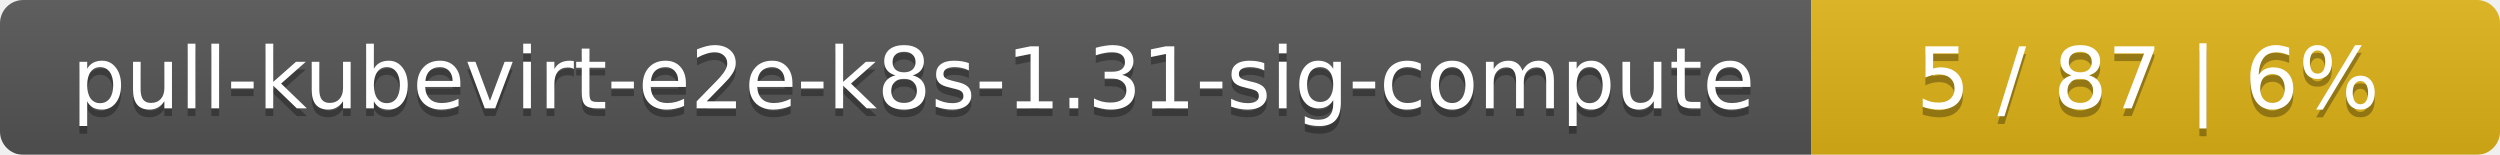
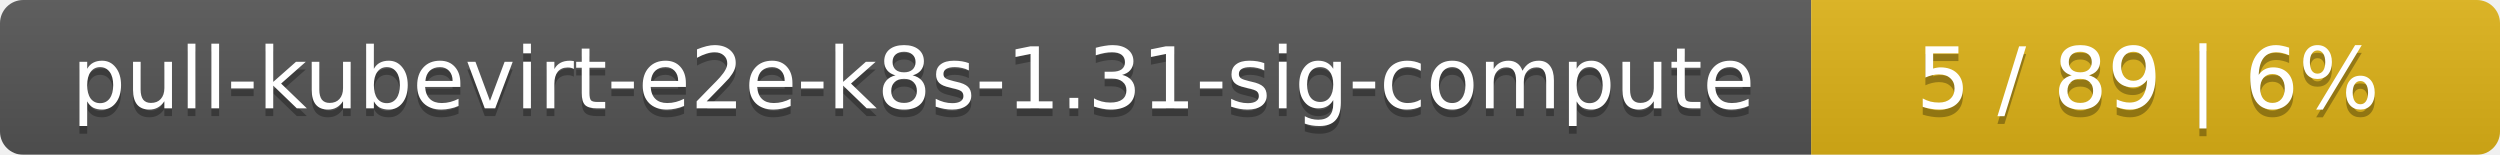
<svg xmlns="http://www.w3.org/2000/svg" width="323" height="20">
  <linearGradient id="smooth" x2="0" y2="100%">
    <stop offset="0" stop-color="#bbb" stop-opacity=".1" />
    <stop offset="1" stop-opacity=".1" />
  </linearGradient>
  <mask id="round">
    <rect width="323" height="20" rx="3" fill="#fff" />
  </mask>
  <g mask="url(#round)">
    <rect width="234" height="20" fill="#555" />
    <rect x="234" width="89" height="20" fill="#dfb317" />
    <rect width="323" height="20" fill="url(#smooth)" />
  </g>
  <g fill="#fff" text-anchor="middle" font-family="DejaVu Sans,Verdana,Geneva,sans-serif" font-size="11">
    <text x="118" y="15" fill="#010101" fill-opacity=".3">pull-kubevirt-e2e-k8s-1.31-sig-compute</text>
    <text x="118" y="14">pull-kubevirt-e2e-k8s-1.31-sig-compute</text>
-     <text x="277.5" y="15" fill="#010101" fill-opacity=".3">5 / 87    |    6%</text>
-     <text x="277.5" y="14">5 / 87    |    6%</text>
+     <text x="277.5" y="15" fill="#010101" fill-opacity=".3">5 / 89    |    6%</text>
+     <text x="277.5" y="14">5 / 89    |    6%</text>
  </g>
</svg>
